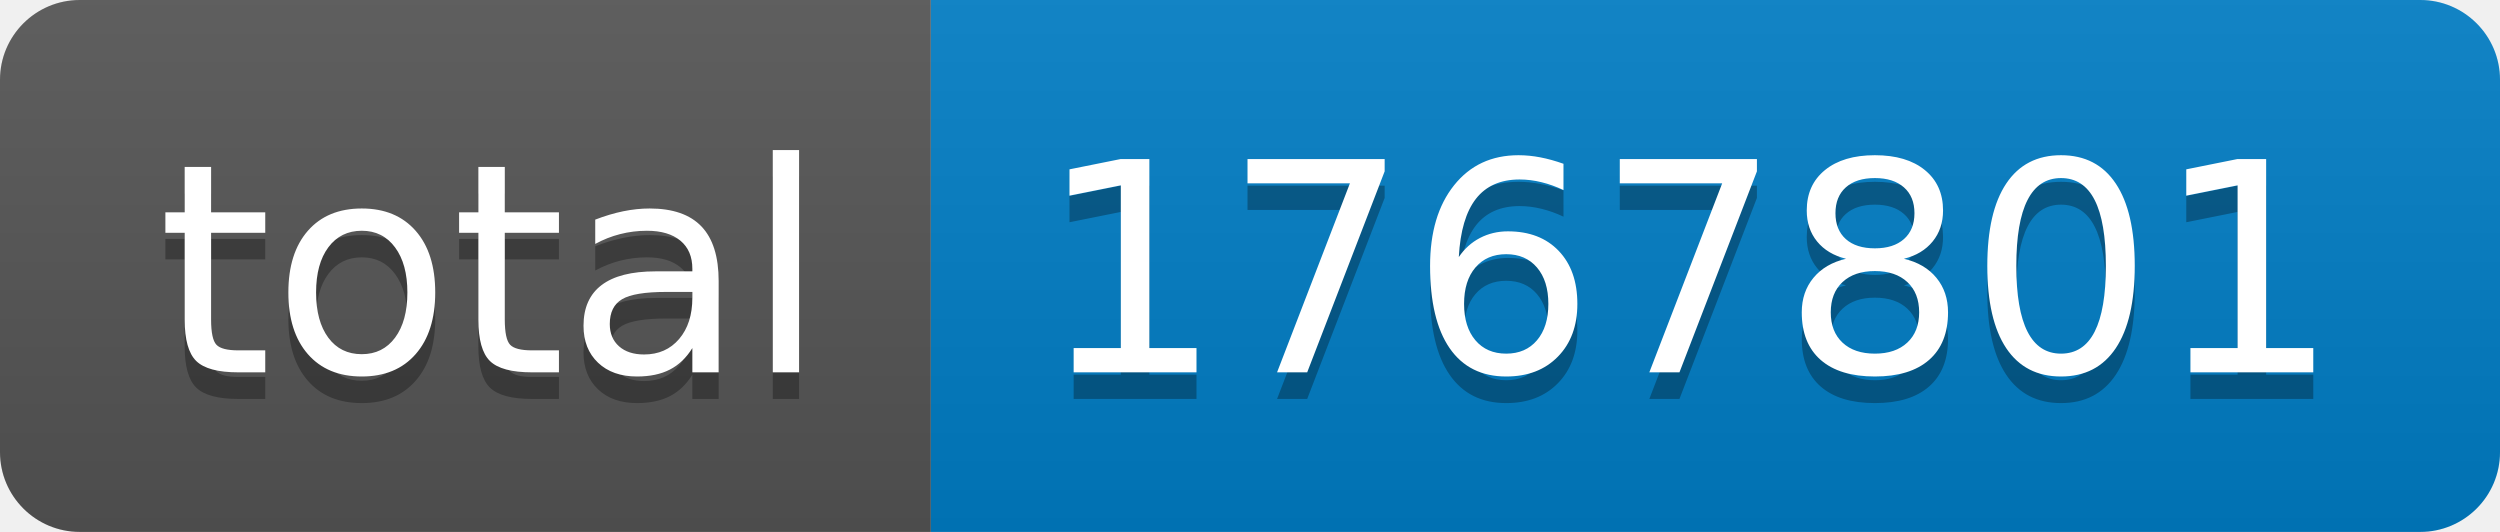
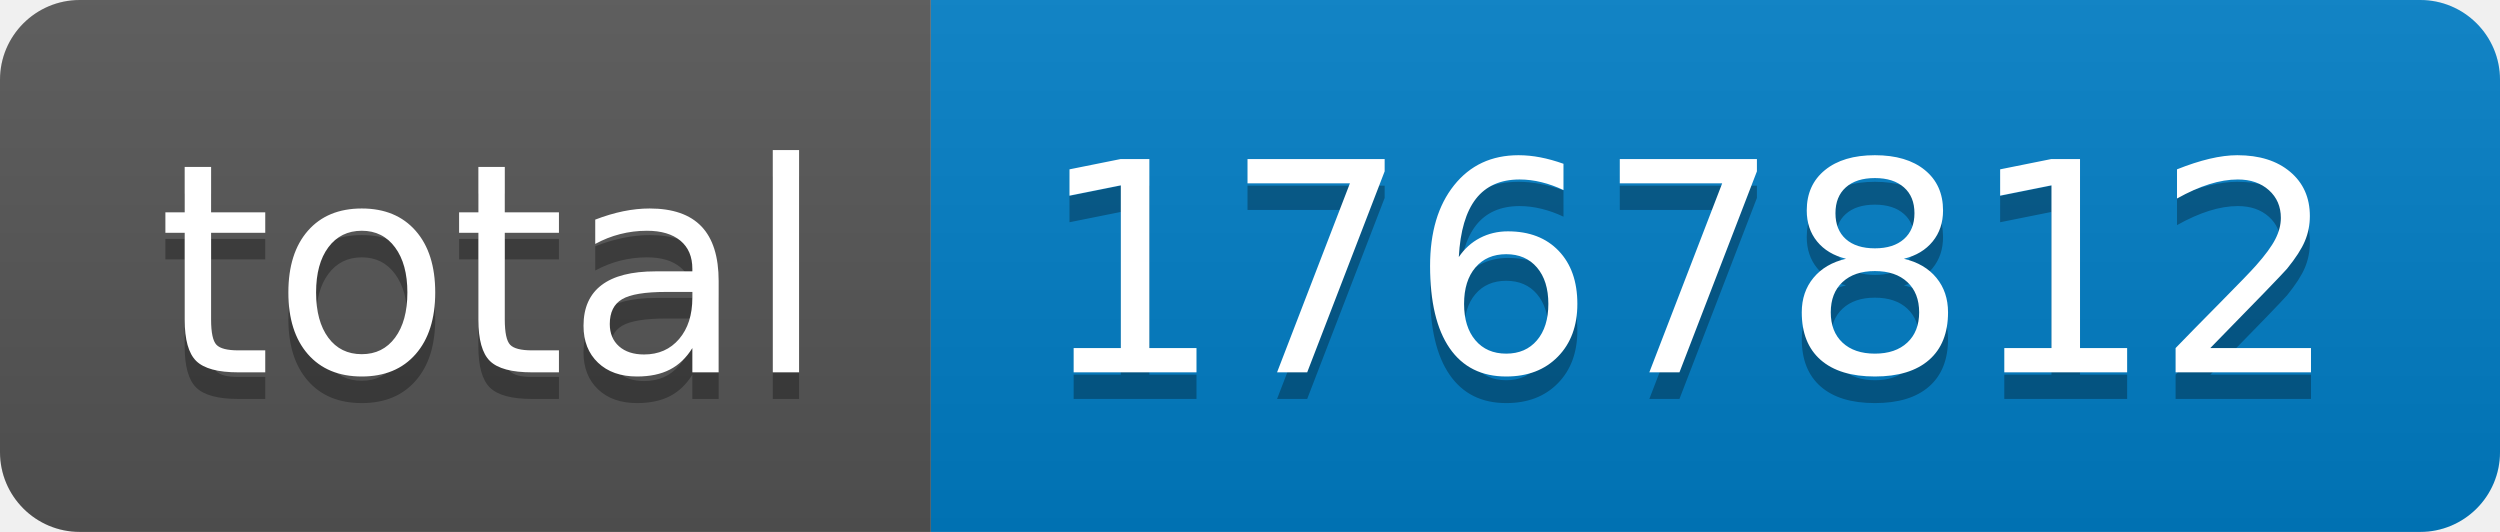
- <svg xmlns="http://www.w3.org/2000/svg" width="94" height="20" role="img" aria-label="total: 1767801">
+ <svg xmlns="http://www.w3.org/2000/svg" width="94" height="20" role="img" aria-label="total: 1767812">
  <linearGradient id="s" x2="0" y2="100%">
    <stop offset="0" stop-color="#bbb" stop-opacity=".1" />
    <stop offset="1" stop-opacity=".1" />
  </linearGradient>
  <clipPath id="r">
    <rect width="94" height="20" rx="3" fill="#fff" />
  </clipPath>
  <g clip-path="url(#r)">
    <rect width="35" height="20" fill="#555" />
    <rect x="35" width="59" height="20" fill="#007ec6" />
    <rect width="94" height="20" fill="url(#s)" />
  </g>
  <g fill="#fff" text-anchor="middle" font-family="Verdana,Geneva,DejaVu Sans,sans-serif" text-rendering="geometricPrecision" font-size="110">
    <text aria-hidden="true" x="185" y="150" fill="#010101" fill-opacity=".3" transform="scale(.1)" textLength="250">total</text>
    <text x="185" y="140" transform="scale(.1)" fill="#fff" textLength="250">total</text>
-     <text aria-hidden="true" x="635" y="150" fill="#010101" fill-opacity=".3" transform="scale(.1)" textLength="490">1767801</text>
-     <text x="635" y="140" transform="scale(.1)" fill="#fff" textLength="490">1767801</text>
+     <text aria-hidden="true" x="635" y="150" fill="#010101" fill-opacity=".3" transform="scale(.1)" textLength="490">1767812</text>
+     <text x="635" y="140" transform="scale(.1)" fill="#fff" textLength="490">1767812</text>
  </g>
</svg>
